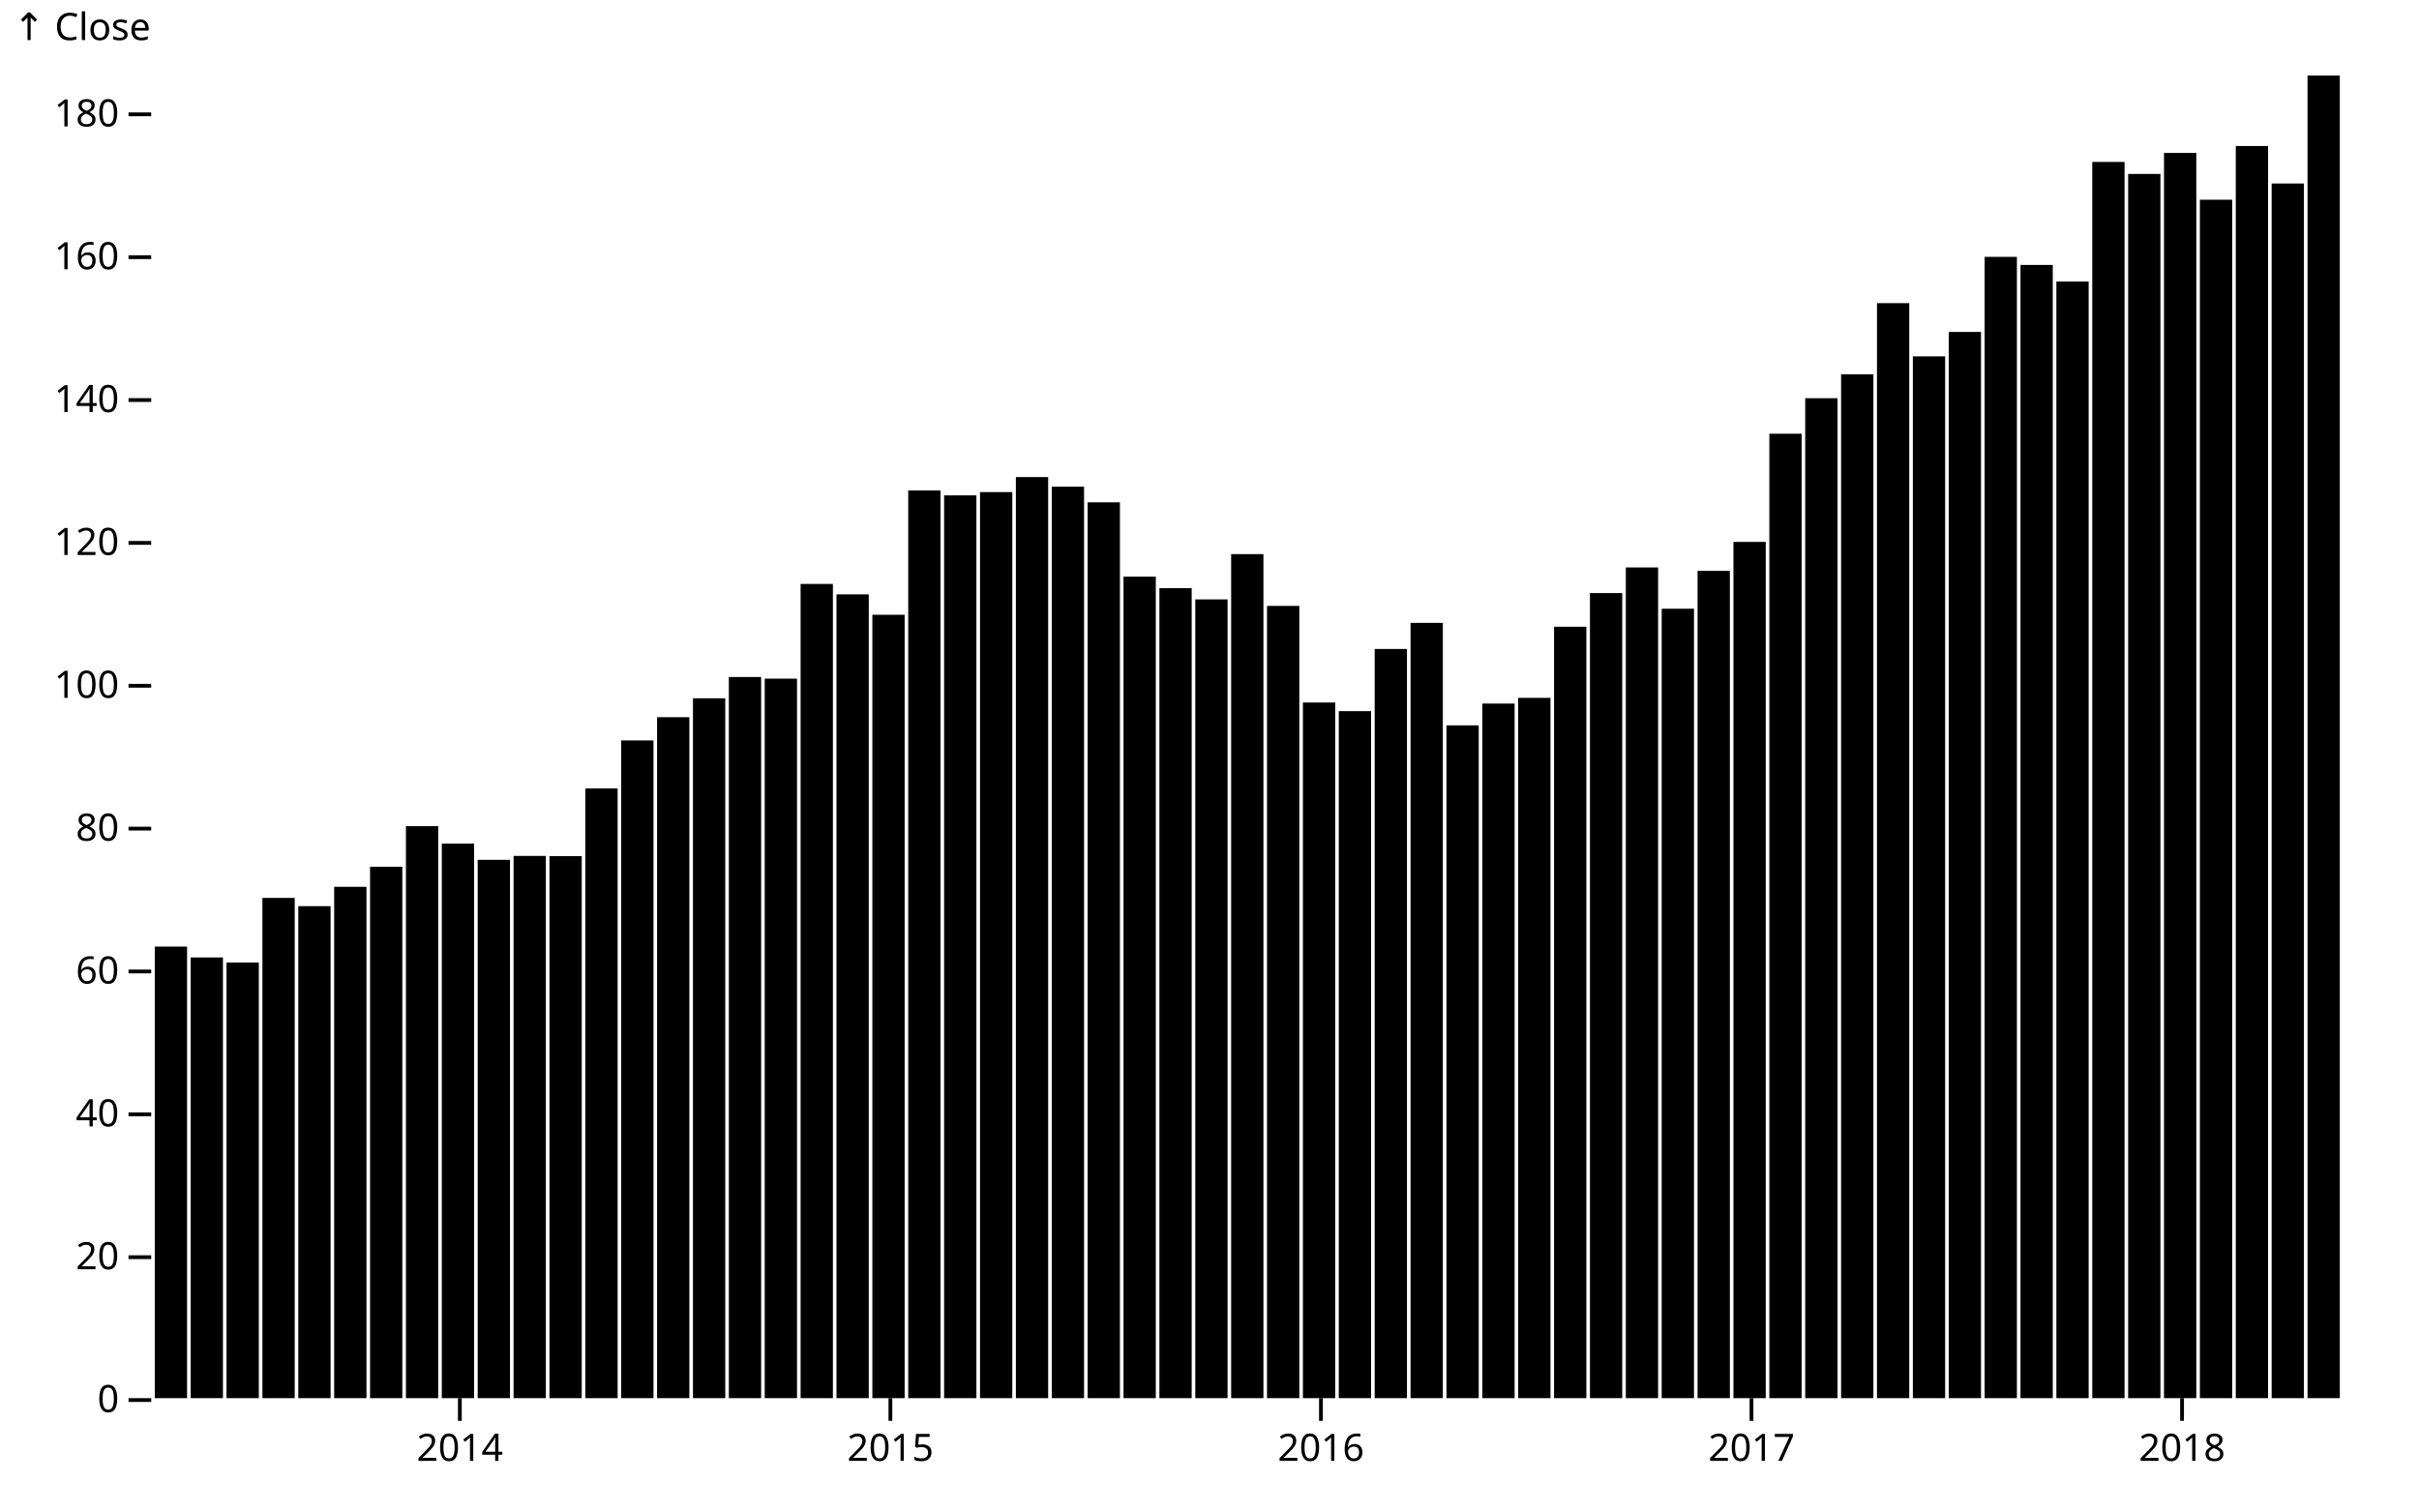
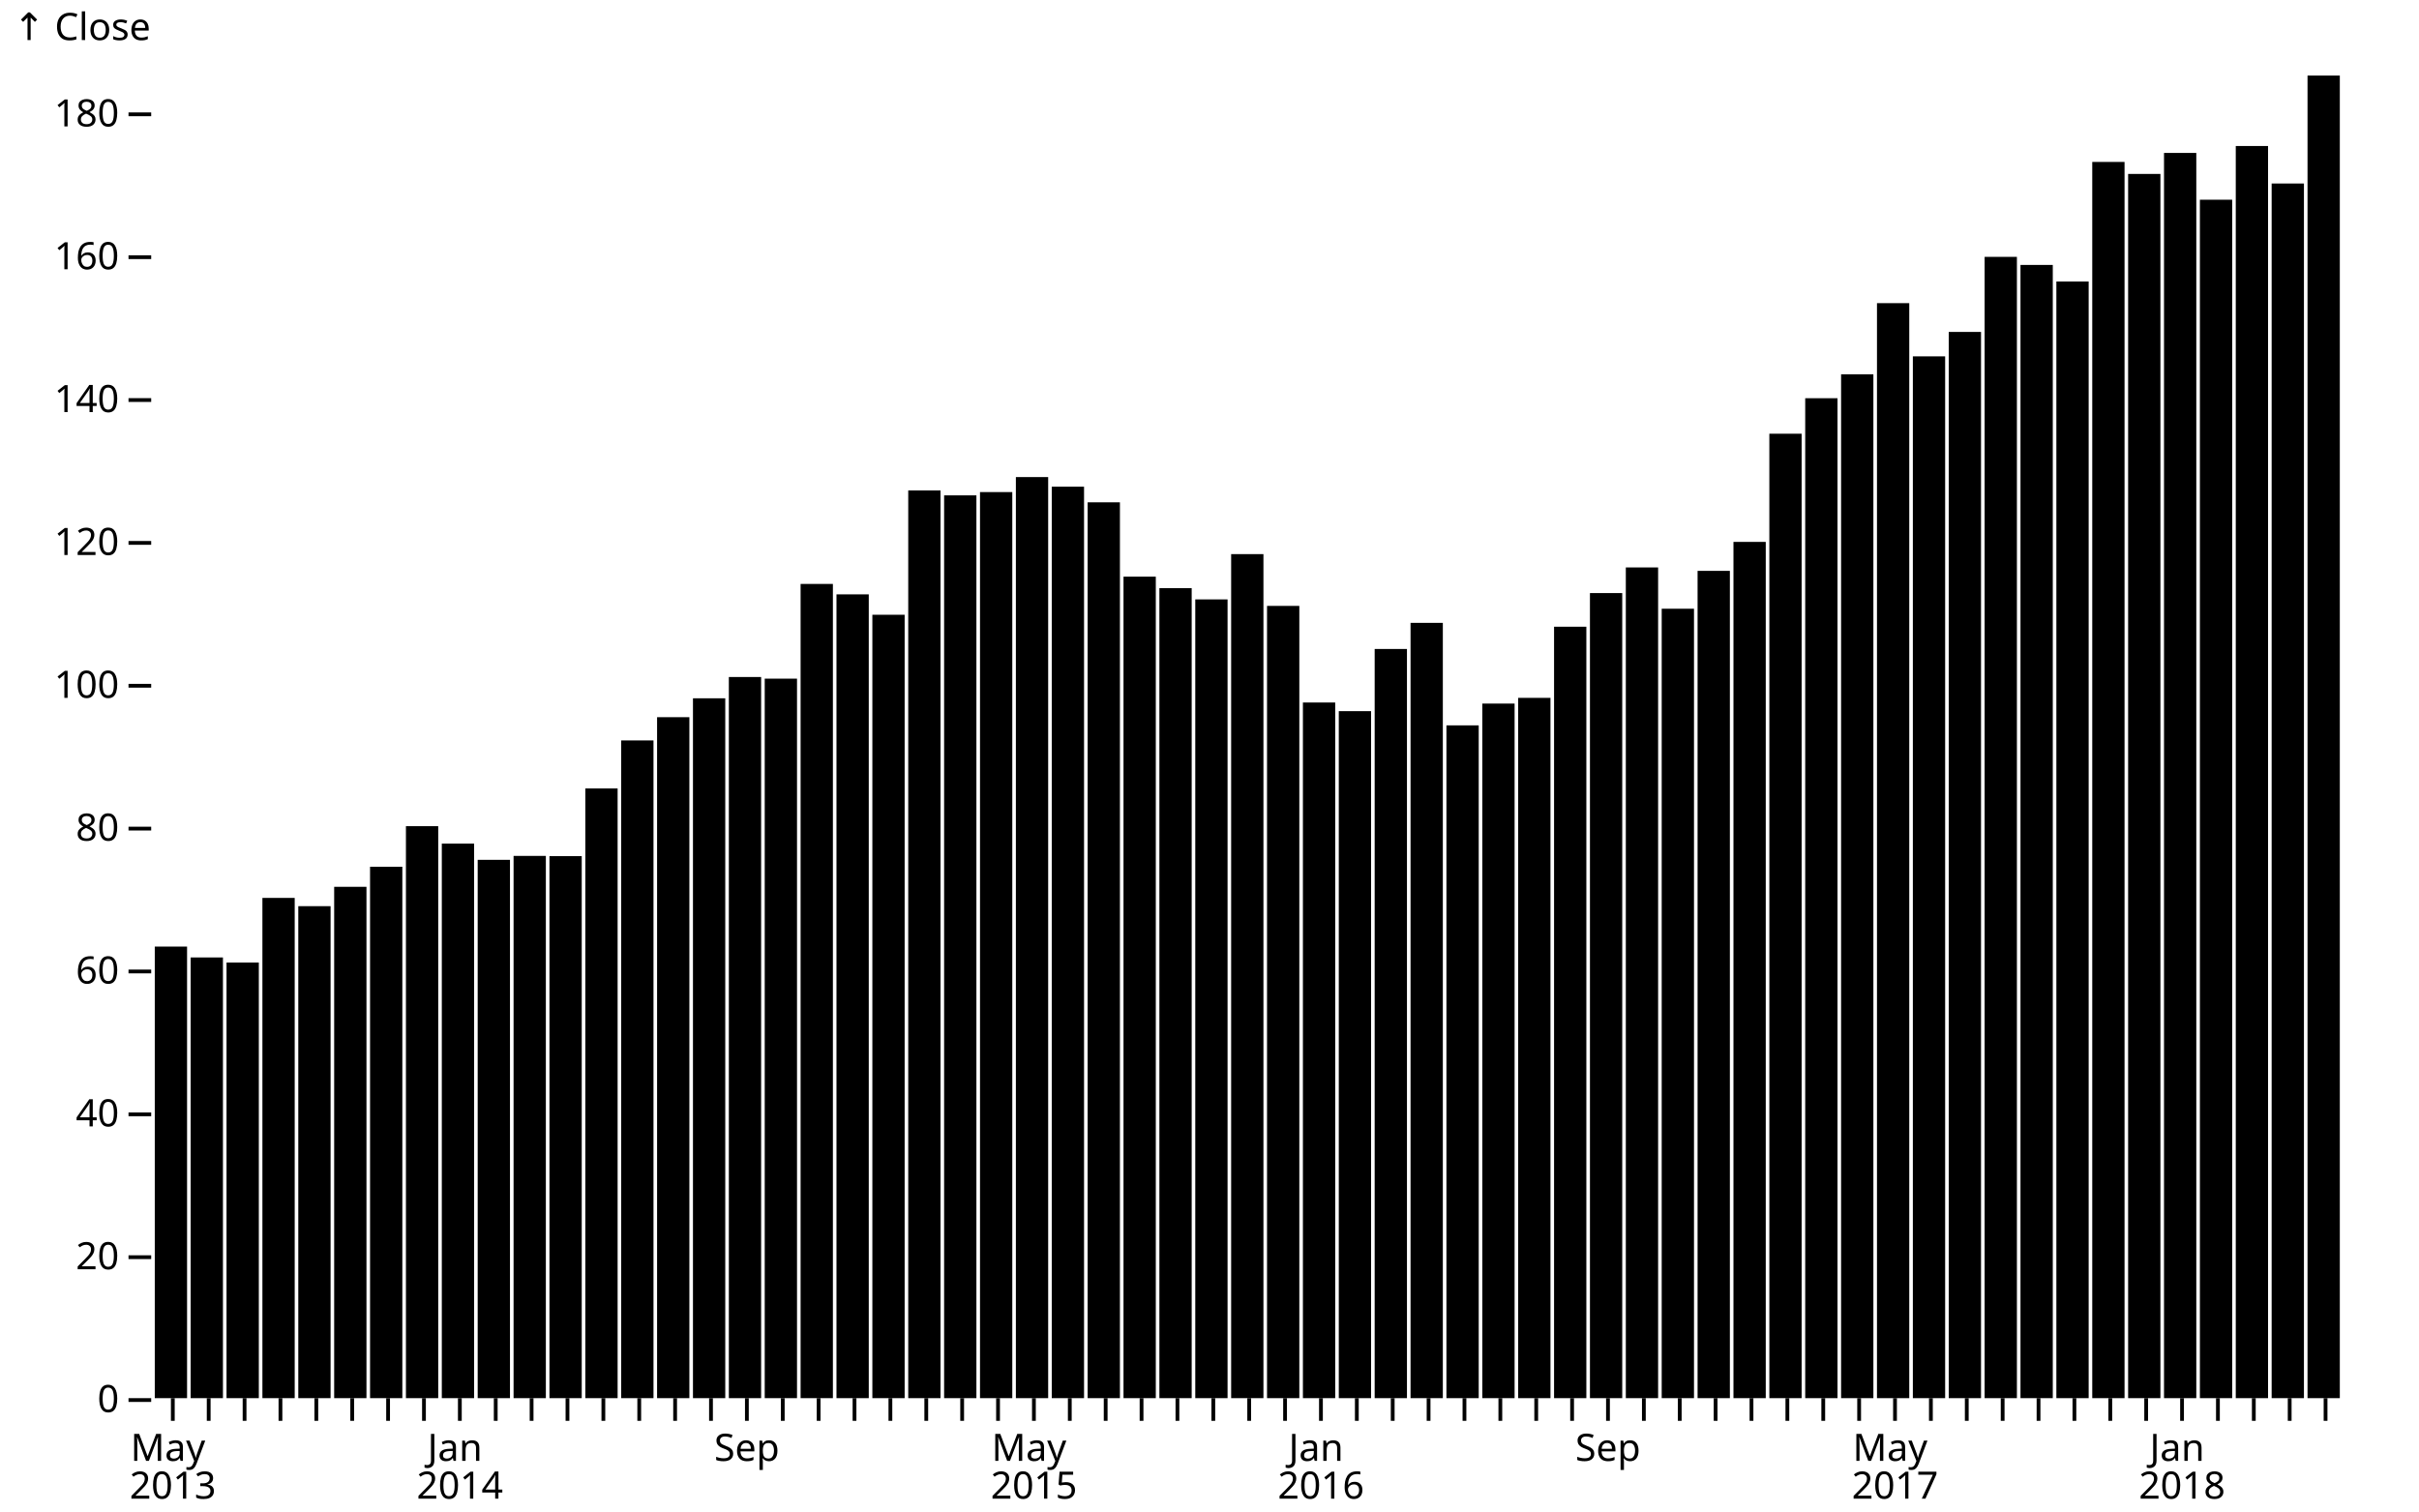
<svg xmlns="http://www.w3.org/2000/svg" class="plot" fill="currentColor" font-family="system-ui, sans-serif" font-size="10" text-anchor="middle" width="640" height="400" viewBox="0 0 640 400">
  <style>
    .plot {
      display: block;
      background: white;
      height: auto;
      height: intrinsic;
      max-width: 100%;
    }

    .plot text,
    .plot tspan {
      white-space: pre;
    }
  </style>
  <g aria-label="y-axis tick" fill="none" stroke="currentColor" transform="translate(0,0.5)">
    <path transform="translate(40,370)" d="M0,0L-6,0" />
    <path transform="translate(40,332.1949)" d="M0,0L-6,0" />
    <path transform="translate(40,294.3897)" d="M0,0L-6,0" />
    <path transform="translate(40,256.5846)" d="M0,0L-6,0" />
    <path transform="translate(40,218.7794)" d="M0,0L-6,0" />
    <path transform="translate(40,180.9743)" d="M0,0L-6,0" />
    <path transform="translate(40,143.1692)" d="M0,0L-6,0" />
    <path transform="translate(40,105.364)" d="M0,0L-6,0" />
    <path transform="translate(40,67.55887)" d="M0,0L-6,0" />
    <path transform="translate(40,29.75373)" d="M0,0L-6,0" />
  </g>
  <g aria-label="y-axis tick label" text-anchor="end" font-variant="tabular-nums" transform="translate(-8.5,0.5)">
    <text y="0.32em" transform="translate(40,370)">0</text>
    <text y="0.32em" transform="translate(40,332.1949)">20</text>
    <text y="0.32em" transform="translate(40,294.3897)">40</text>
    <text y="0.32em" transform="translate(40,256.5846)">60</text>
    <text y="0.32em" transform="translate(40,218.7794)">80</text>
    <text y="0.32em" transform="translate(40,180.9743)">100</text>
    <text y="0.32em" transform="translate(40,143.1692)">120</text>
    <text y="0.32em" transform="translate(40,105.364)">140</text>
    <text y="0.32em" transform="translate(40,67.55887)">160</text>
    <text y="0.32em" transform="translate(40,29.75373)">180</text>
  </g>
  <g aria-label="y-axis label" text-anchor="start" transform="translate(-36.5,-16.5)">
    <text y="0.71em" transform="translate(40,20)">↑ Close</text>
  </g>
  <g aria-label="x-axis tick" fill="none" stroke="currentColor" transform="translate(4.771686,0)">
+     <path transform="translate(40.94926,370)" d="M0,0L0,6" />
+     <path transform="translate(50.4419,370)" d="M0,0L0,6" />
+     <path transform="translate(59.93453,370)" d="M0,0L0,6" />
+     <path transform="translate(69.42717,370)" d="M0,0L0,6" />
+     <path transform="translate(78.9198,370)" d="M0,0L0,6" />
+     <path transform="translate(88.41244,370)" d="M0,0L0,6" />
+     <path transform="translate(97.90507,370)" d="M0,0L0,6" />
+     <path transform="translate(107.3977,370)" d="M0,0L0,6" />
    <path transform="translate(116.8903,370)" d="M0,0L0,6" />
+     <path transform="translate(126.383,370)" d="M0,0L0,6" />
+     <path transform="translate(135.8756,370)" d="M0,0L0,6" />
+     <path transform="translate(145.3682,370)" d="M0,0L0,6" />
+     <path transform="translate(154.8609,370)" d="M0,0L0,6" />
+     <path transform="translate(164.3535,370)" d="M0,0L0,6" />
+     <path transform="translate(173.8462,370)" d="M0,0L0,6" />
+     <path transform="translate(183.3388,370)" d="M0,0L0,6" />
+     <path transform="translate(192.8314,370)" d="M0,0L0,6" />
+     <path transform="translate(202.3241,370)" d="M0,0L0,6" />
+     <path transform="translate(211.8167,370)" d="M0,0L0,6" />
+     <path transform="translate(221.3093,370)" d="M0,0L0,6" />
    <path transform="translate(230.802,370)" d="M0,0L0,6" />
+     <path transform="translate(240.2946,370)" d="M0,0L0,6" />
+     <path transform="translate(249.7872,370)" d="M0,0L0,6" />
+     <path transform="translate(259.2799,370)" d="M0,0L0,6" />
+     <path transform="translate(268.7725,370)" d="M0,0L0,6" />
+     <path transform="translate(278.2651,370)" d="M0,0L0,6" />
+     <path transform="translate(287.7578,370)" d="M0,0L0,6" />
+     <path transform="translate(297.2504,370)" d="M0,0L0,6" />
+     <path transform="translate(306.743,370)" d="M0,0L0,6" />
+     <path transform="translate(316.2357,370)" d="M0,0L0,6" />
+     <path transform="translate(325.7283,370)" d="M0,0L0,6" />
+     <path transform="translate(335.2209,370)" d="M0,0L0,6" />
    <path transform="translate(344.7136,370)" d="M0,0L0,6" />
+     <path transform="translate(354.2062,370)" d="M0,0L0,6" />
+     <path transform="translate(363.6989,370)" d="M0,0L0,6" />
+     <path transform="translate(373.1915,370)" d="M0,0L0,6" />
+     <path transform="translate(382.6841,370)" d="M0,0L0,6" />
+     <path transform="translate(392.1768,370)" d="M0,0L0,6" />
+     <path transform="translate(401.6694,370)" d="M0,0L0,6" />
+     <path transform="translate(411.162,370)" d="M0,0L0,6" />
+     <path transform="translate(420.6547,370)" d="M0,0L0,6" />
+     <path transform="translate(430.1473,370)" d="M0,0L0,6" />
+     <path transform="translate(439.6399,370)" d="M0,0L0,6" />
+     <path transform="translate(449.1326,370)" d="M0,0L0,6" />
    <path transform="translate(458.6252,370)" d="M0,0L0,6" />
+     <path transform="translate(468.1178,370)" d="M0,0L0,6" />
+     <path transform="translate(477.6105,370)" d="M0,0L0,6" />
+     <path transform="translate(487.1031,370)" d="M0,0L0,6" />
+     <path transform="translate(496.5957,370)" d="M0,0L0,6" />
+     <path transform="translate(506.0884,370)" d="M0,0L0,6" />
+     <path transform="translate(515.581,370)" d="M0,0L0,6" />
+     <path transform="translate(525.0736,370)" d="M0,0L0,6" />
+     <path transform="translate(534.5663,370)" d="M0,0L0,6" />
+     <path transform="translate(544.0589,370)" d="M0,0L0,6" />
+     <path transform="translate(553.5516,370)" d="M0,0L0,6" />
+     <path transform="translate(563.0442,370)" d="M0,0L0,6" />
    <path transform="translate(572.5368,370)" d="M0,0L0,6" />
+     <path transform="translate(582.0295,370)" d="M0,0L0,6" />
+     <path transform="translate(591.5221,370)" d="M0,0L0,6" />
+     <path transform="translate(601.0147,370)" d="M0,0L0,6" />
+     <path transform="translate(610.5074,370)" d="M0,0L0,6" />
  </g>
  <g aria-label="x-axis tick label" font-variant="tabular-nums" transform="translate(4.771686,9.5)">
-     <text y="0.71em" transform="translate(116.8903,370)">2014</text>
-     <text y="0.71em" transform="translate(230.802,370)">2015</text>
-     <text y="0.71em" transform="translate(344.7136,370)">2016</text>
-     <text y="0.71em" transform="translate(458.6252,370)">2017</text>
-     <text y="0.71em" transform="translate(572.5368,370)">2018</text>
+     <text transform="translate(40.94926,370)">
+       <tspan x="0" y="0.71em">May</tspan>
+       <tspan x="0" dy="1em">2013</tspan>
+     </text>
+     <text transform="translate(116.8903,370)">
+       <tspan x="0" y="0.71em">Jan</tspan>
+       <tspan x="0" dy="1em">2014</tspan>
+     </text>
+     <text y="0.71em" transform="translate(192.8314,370)">Sep</text>
+     <text transform="translate(268.7725,370)">
+       <tspan x="0" y="0.71em">May</tspan>
+       <tspan x="0" dy="1em">2015</tspan>
+     </text>
+     <text transform="translate(344.7136,370)">
+       <tspan x="0" y="0.71em">Jan</tspan>
+       <tspan x="0" dy="1em">2016</tspan>
+     </text>
+     <text y="0.71em" transform="translate(420.6547,370)">Sep</text>
+     <text transform="translate(496.5957,370)">
+       <tspan x="0" y="0.71em">May</tspan>
+       <tspan x="0" dy="1em">2017</tspan>
+     </text>
+     <text transform="translate(572.5368,370)">
+       <tspan x="0" y="0.71em">Jan</tspan>
+       <tspan x="0" dy="1em">2018</tspan>
+     </text>
  </g>
  <g aria-label="bar">
    <rect x="40.949" width="8.543" y="250.499" height="119.501" />
    <rect x="50.442" width="8.543" y="253.375" height="116.625" />
    <rect x="59.935" width="8.543" y="254.721" height="115.279" />
    <rect x="69.427" width="8.543" y="237.619" height="132.381" />
    <rect x="78.92" width="8.543" y="239.804" height="130.196" />
    <rect x="88.412" width="8.543" y="234.682" height="135.318" />
    <rect x="97.905" width="8.543" y="229.372" height="140.628" />
    <rect x="107.398" width="8.543" y="218.634" height="151.366" />
    <rect x="116.89" width="8.543" y="223.246" height="146.754" />
    <rect x="126.383" width="8.543" y="227.542" height="142.458" />
    <rect x="135.876" width="8.543" y="226.502" height="143.498" />
    <rect x="145.368" width="8.543" y="226.565" height="143.435" />
    <rect x="154.861" width="8.543" y="208.65" height="161.35" />
    <rect x="164.354" width="8.543" y="195.945" height="174.055" />
    <rect x="173.846" width="8.543" y="189.792" height="180.208" />
    <rect x="183.339" width="8.543" y="184.793" height="185.207" />
    <rect x="192.831" width="8.543" y="179.16" height="190.84" />
    <rect x="202.324" width="8.543" y="179.594" height="190.406" />
    <rect x="211.817" width="8.543" y="154.53" height="215.47" />
    <rect x="221.309" width="8.543" y="157.289" height="212.711" />
    <rect x="230.802" width="8.543" y="162.686" height="207.314" />
    <rect x="240.295" width="8.543" y="129.786" height="240.214" />
    <rect x="249.787" width="8.543" y="131.09" height="238.91" />
    <rect x="259.28" width="8.543" y="130.221" height="239.779" />
    <rect x="268.773" width="8.543" y="126.251" height="243.749" />
    <rect x="278.265" width="8.543" y="128.794" height="241.206" />
    <rect x="287.758" width="8.543" y="132.933" height="237.067" />
    <rect x="297.25" width="8.543" y="152.602" height="217.398" />
    <rect x="306.743" width="8.543" y="155.645" height="214.355" />
    <rect x="316.236" width="8.543" y="158.622" height="211.378" />
    <rect x="325.728" width="8.543" y="146.638" height="223.362" />
    <rect x="335.221" width="8.543" y="160.342" height="209.658" />
    <rect x="344.714" width="8.543" y="185.908" height="184.092" />
    <rect x="354.206" width="8.543" y="188.195" height="181.805" />
    <rect x="363.699" width="8.543" y="171.74" height="198.26" />
    <rect x="373.191" width="8.543" y="164.831" height="205.169" />
    <rect x="382.684" width="8.543" y="191.957" height="178.043" />
    <rect x="392.177" width="8.543" y="186.191" height="183.809" />
    <rect x="401.669" width="8.543" y="184.679" height="185.321" />
    <rect x="411.162" width="8.543" y="165.852" height="204.148" />
    <rect x="420.655" width="8.543" y="156.949" height="213.051" />
    <rect x="430.147" width="8.543" y="150.163" height="219.837" />
    <rect x="439.64" width="8.543" y="161.089" height="208.911" />
    <rect x="449.133" width="8.543" y="151.07" height="218.93" />
    <rect x="458.625" width="8.543" y="143.405" height="226.595" />
    <rect x="468.118" width="8.543" y="114.777" height="255.223" />
    <rect x="477.61" width="8.543" y="105.383" height="264.617" />
    <rect x="487.103" width="8.543" y="99.051" height="270.949" />
    <rect x="496.596" width="8.543" y="80.224" height="289.776" />
    <rect x="506.088" width="8.543" y="94.306" height="275.694" />
    <rect x="515.581" width="8.543" y="87.841" height="282.159" />
    <rect x="525.074" width="8.543" y="67.975" height="302.025" />
    <rect x="534.566" width="8.543" y="70.111" height="299.889" />
    <rect x="544.059" width="8.543" y="74.496" height="295.504" />
    <rect x="553.552" width="8.543" y="42.853" height="327.147" />
    <rect x="563.044" width="8.543" y="46.029" height="323.971" />
    <rect x="572.537" width="8.543" y="40.471" height="329.529" />
    <rect x="582.029" width="8.543" y="52.853" height="317.147" />
    <rect x="591.522" width="8.543" y="38.638" height="331.362" />
    <rect x="601.015" width="8.543" y="48.562" height="321.438" />
    <rect x="610.507" width="8.543" y="20" height="350" />
  </g>
</svg>
